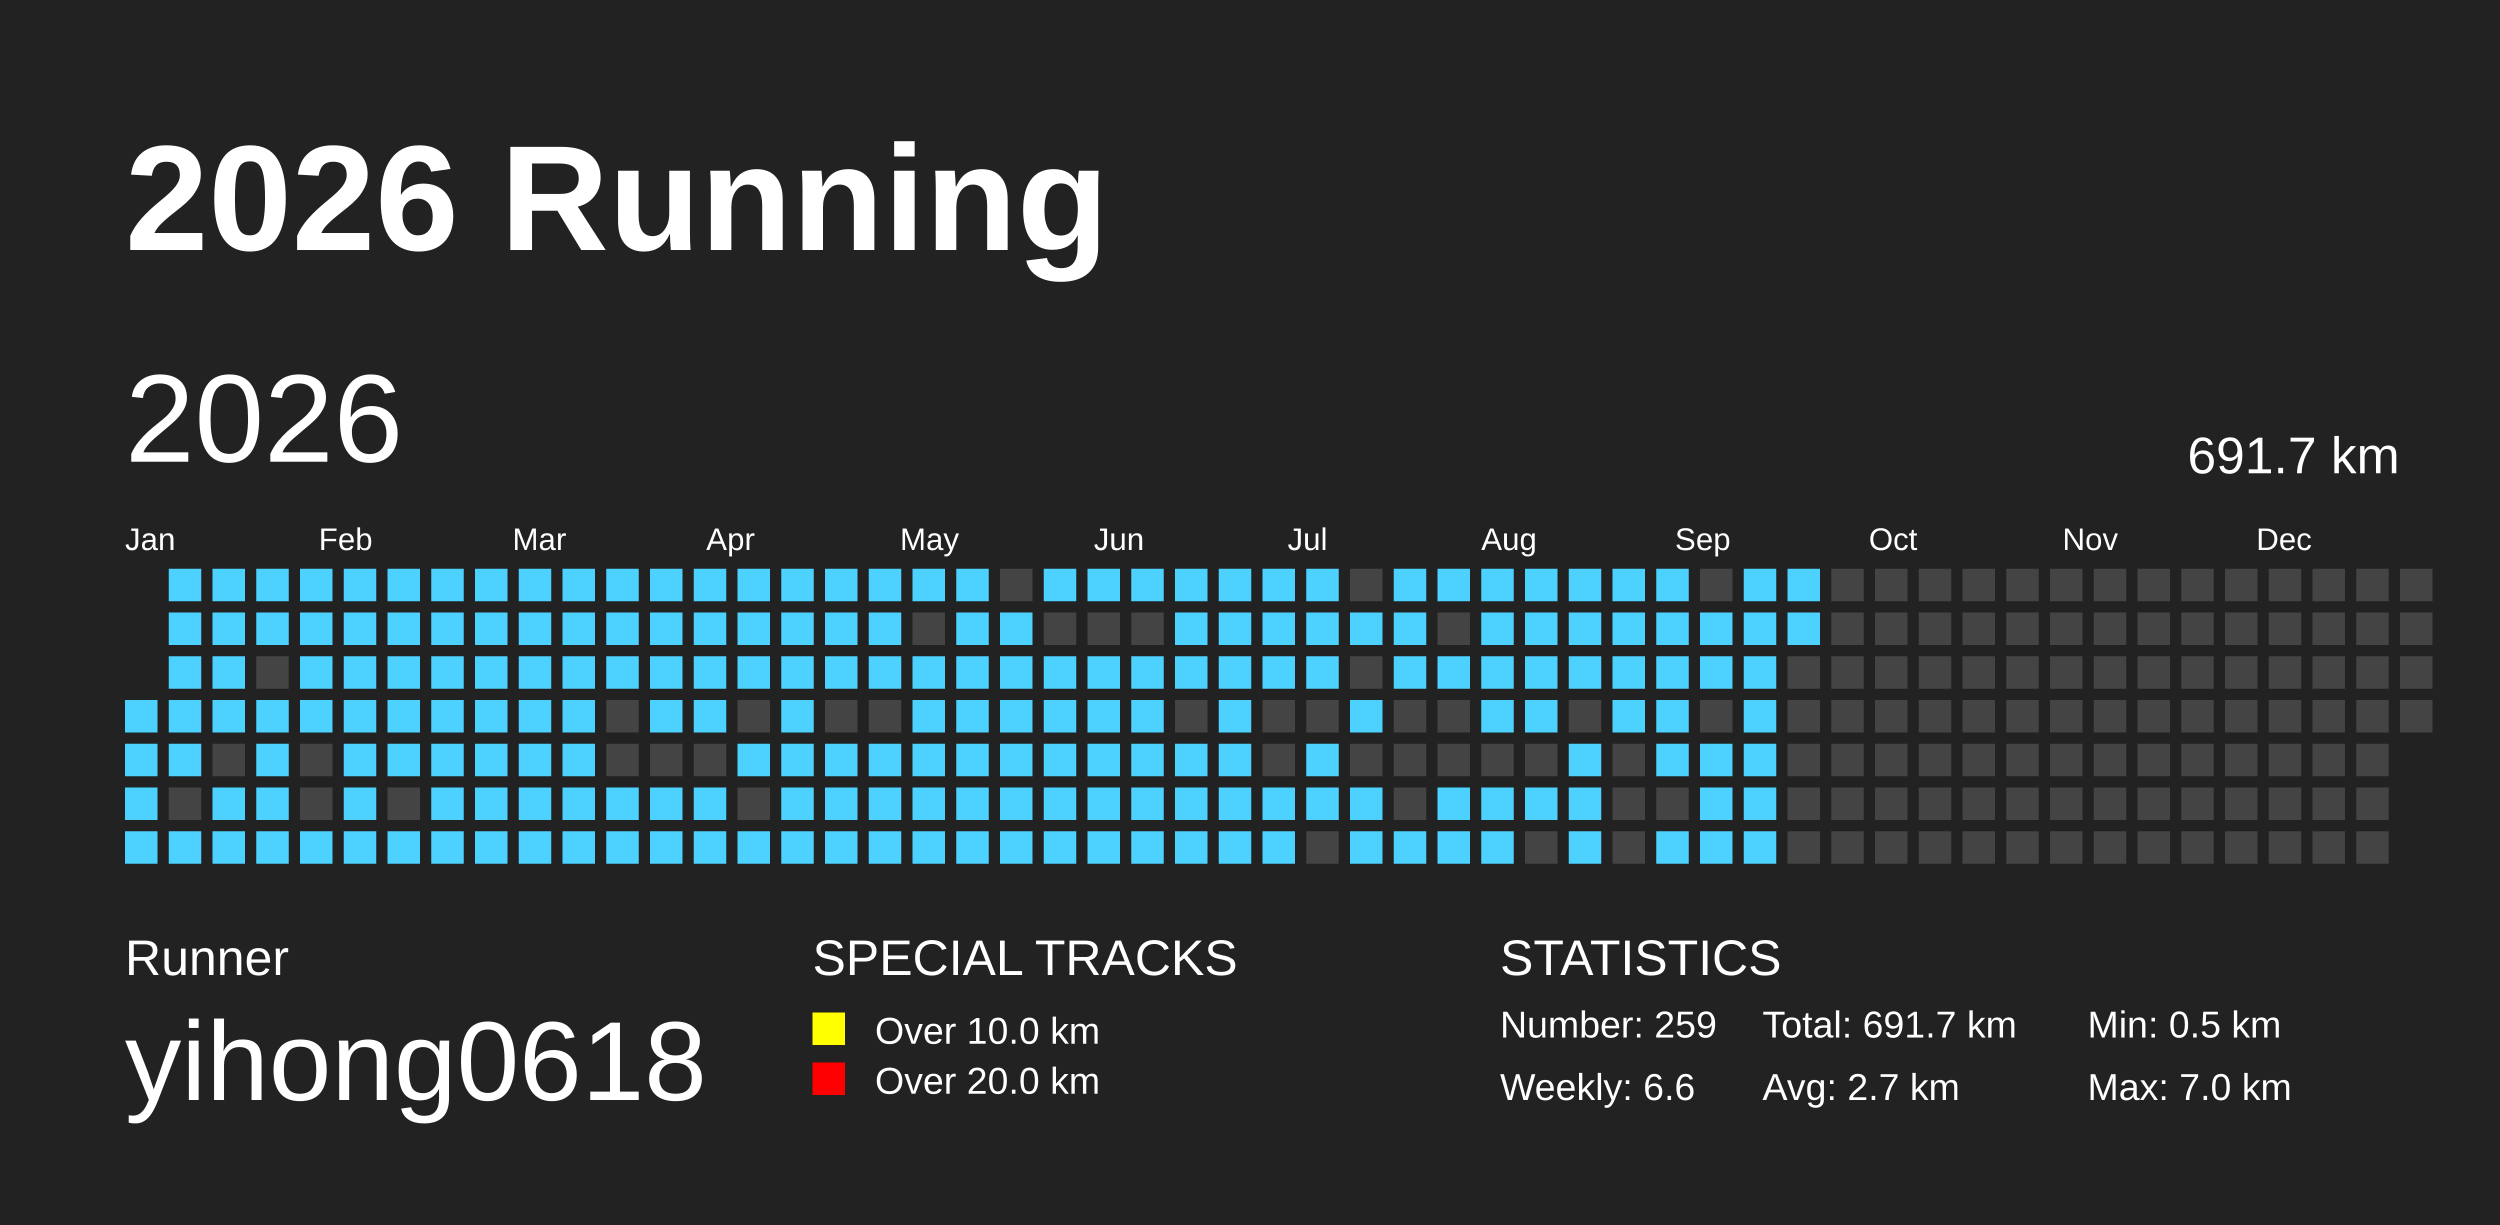
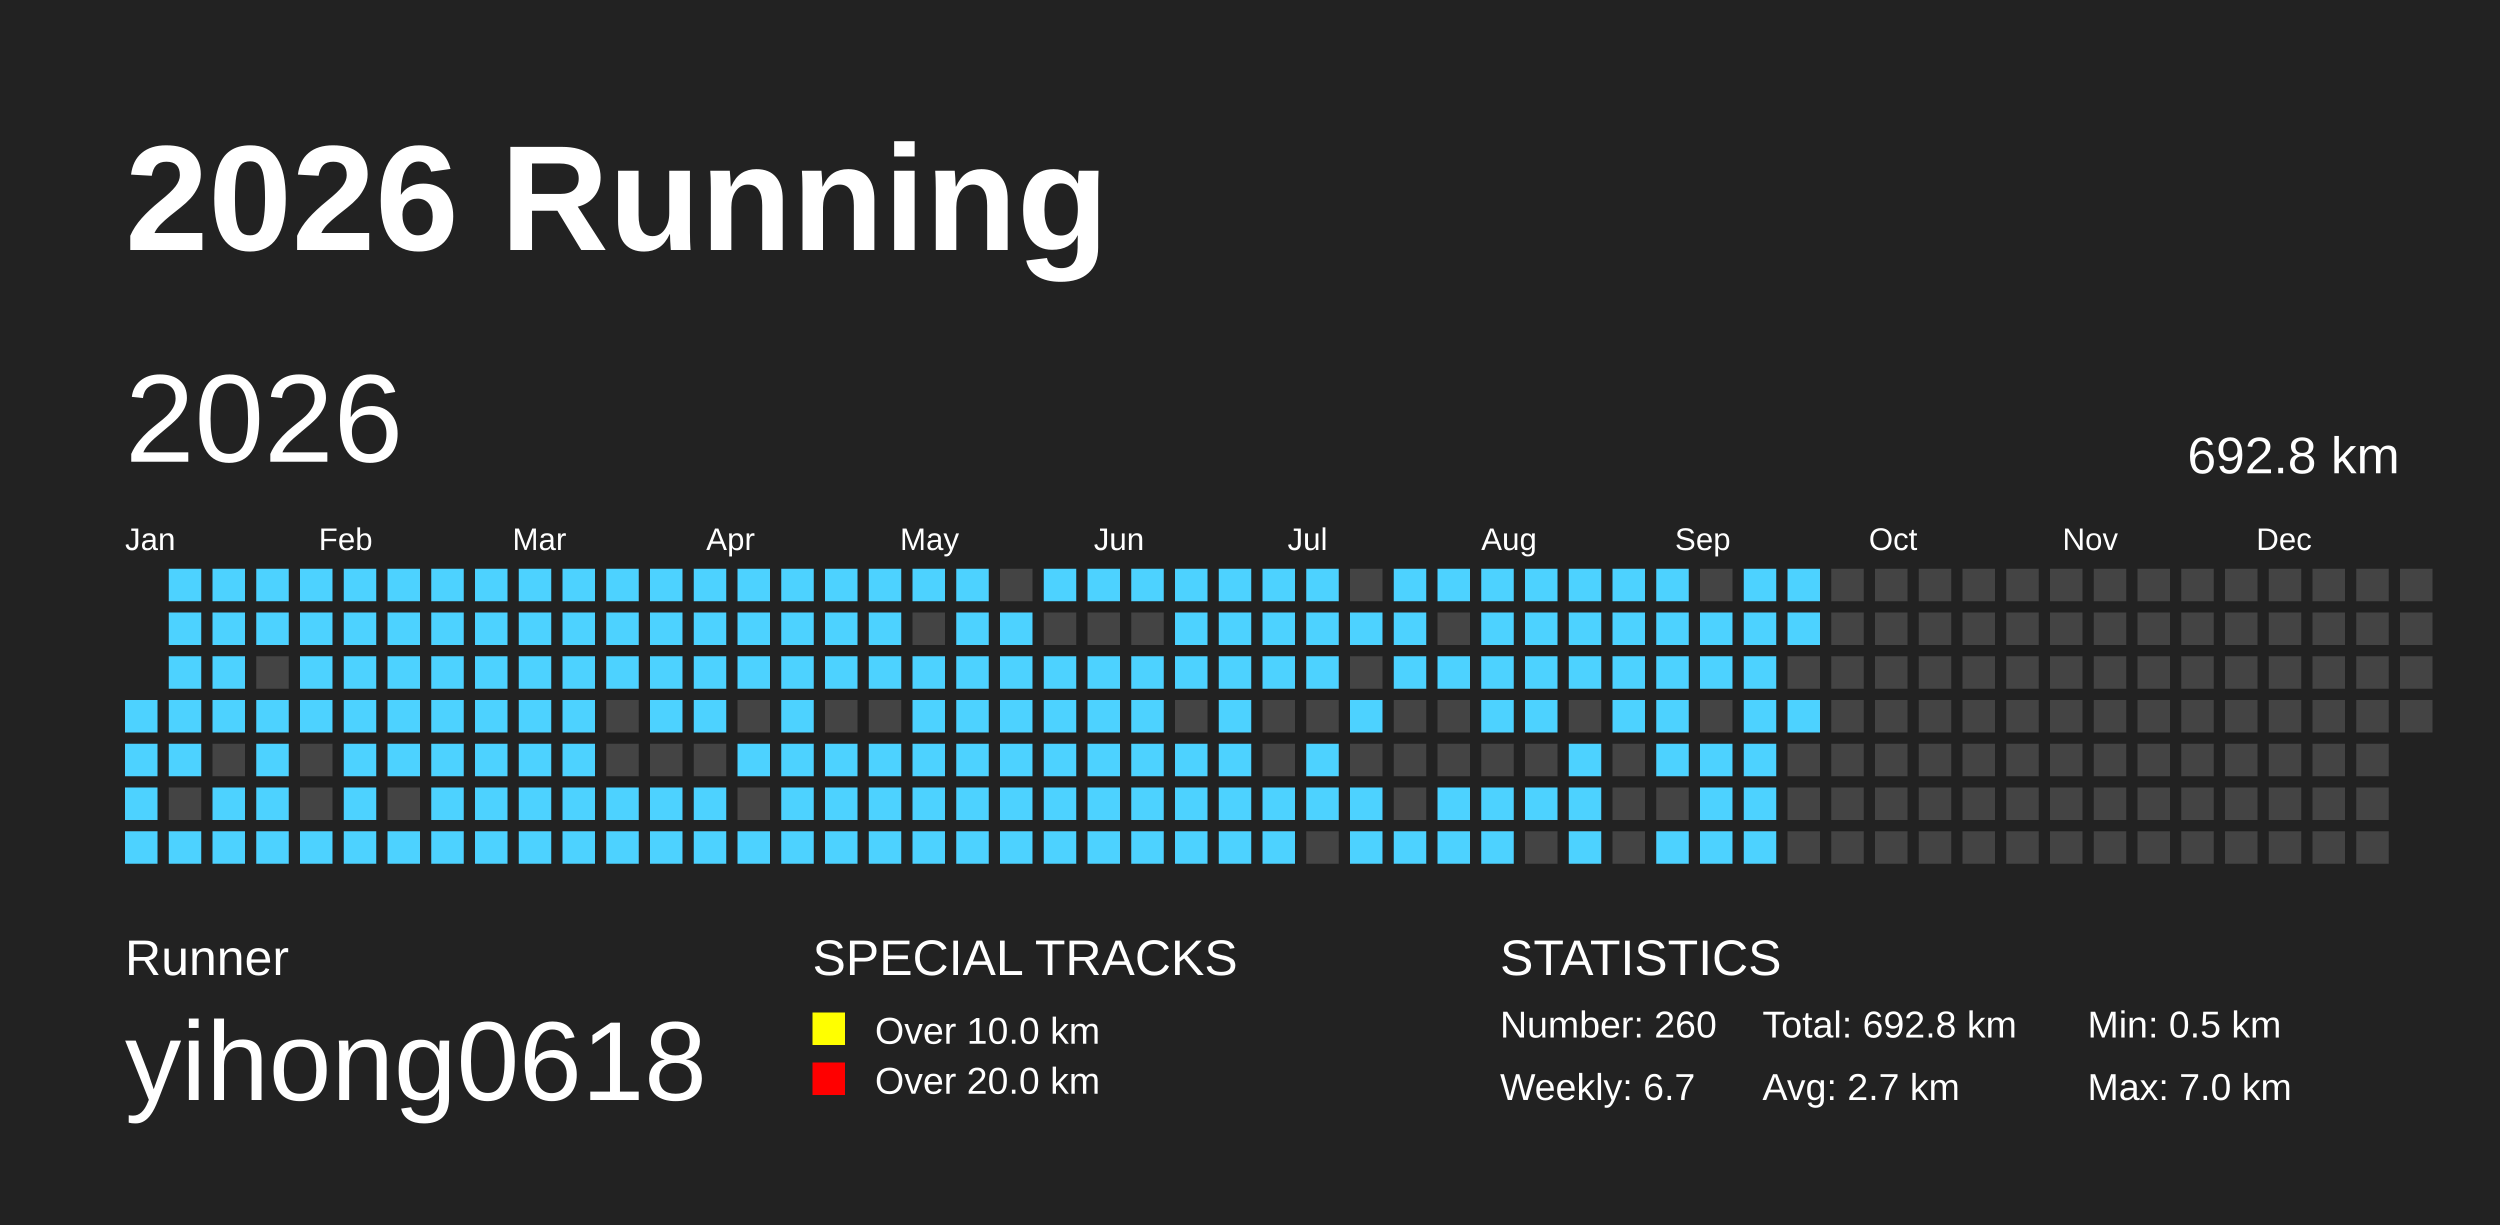
<svg xmlns="http://www.w3.org/2000/svg" baseProfile="full" height="98mm" version="1.1" viewBox="0,0,200,98" width="200mm">
  <defs>
    <pattern height="2" id="indoor-stripe" patternUnits="userSpaceOnUse" width="2">
      <line stroke="white" stroke-opacity="0.45" stroke-width="0.5" x1="0" x2="2" y1="2" y2="0" />
    </pattern>
  </defs>
  <rect fill="#222222" height="98" width="200" x="0" y="0" />
  <text fill="#FFFFFF" style="font-size:12px; font-family:Arial; font-weight:bold;" x="10" y="20">2026 Running</text>
  <text fill="#FFFFFF" style="font-size:4px; font-family:Arial" x="10" y="78">Runner</text>
  <text fill="#FFFFFF" style="font-size:9px; font-family:Arial" x="10" y="88">yihong0618</text>
  <text fill="#FFFFFF" style="font-size:4px; font-family:Arial" x="65" y="78">SPECIAL TRACKS</text>
  <rect fill="yellow" height="2.6" width="2.6" x="65" y="81" />
  <text fill="#FFFFFF" style="font-size:3px; font-family:Arial" x="70" y="83.5">Over 10.0 km</text>
  <rect fill="red" height="2.6" width="2.6" x="65" y="85" />
  <text fill="#FFFFFF" style="font-size:3px; font-family:Arial" x="70" y="87.5">Over 20.0 km</text>
  <text fill="#FFFFFF" style="font-size:4px; font-family:Arial" x="120" y="78">STATISTICS</text>
-   <text fill="#FFFFFF" style="font-size:3px; font-family:Arial" x="120" y="83">Number: 259</text>
-   <text fill="#FFFFFF" style="font-size:3px; font-family:Arial" x="120" y="88">Weekly: 6.6</text>
-   <text fill="#FFFFFF" style="font-size:3px; font-family:Arial" x="141" y="83">Total: 691.7 km</text>
+   <text fill="#FFFFFF" style="font-size:3px; font-family:Arial" x="120" y="83">Number: 260</text>
+   <text fill="#FFFFFF" style="font-size:3px; font-family:Arial" x="120" y="88">Weekly: 6.7</text>
+   <text fill="#FFFFFF" style="font-size:3px; font-family:Arial" x="141" y="83">Total: 692.8 km</text>
  <text fill="#FFFFFF" style="font-size:3px; font-family:Arial" x="141" y="88">Avg: 2.7 km</text>
  <text fill="#FFFFFF" style="font-size:3px; font-family:Arial" x="167" y="83">Min: 0.5 km</text>
  <text fill="#FFFFFF" style="font-size:3px; font-family:Arial" x="167" y="88">Max: 7.0 km</text>
  <text dominant-baseline="hanging" fill="#FFFFFF" style="font-size:10.0px; font-family:Arial;" x="10" y="30">2026</text>
-   <text dominant-baseline="hanging" fill="#FFFFFF" style="font-size:4.125px; font-family:Arial;" x="175" y="35">691.7 km</text>
+   <text dominant-baseline="hanging" fill="#FFFFFF" style="font-size:4.125px; font-family:Arial;" x="175" y="35">692.8 km</text>
  <text fill="#FFFFFF" style="font-size:2.5px; font-family:Arial" x="10.0" y="44">Jan</text>
  <text fill="#FFFFFF" style="font-size:2.5px; font-family:Arial" x="25.5" y="44">Feb</text>
  <text fill="#FFFFFF" style="font-size:2.5px; font-family:Arial" x="41.0" y="44">Mar</text>
  <text fill="#FFFFFF" style="font-size:2.5px; font-family:Arial" x="56.5" y="44">Apr</text>
  <text fill="#FFFFFF" style="font-size:2.5px; font-family:Arial" x="72.0" y="44">May</text>
  <text fill="#FFFFFF" style="font-size:2.5px; font-family:Arial" x="87.5" y="44">Jun</text>
  <text fill="#FFFFFF" style="font-size:2.5px; font-family:Arial" x="103.0" y="44">Jul</text>
  <text fill="#FFFFFF" style="font-size:2.5px; font-family:Arial" x="118.5" y="44">Aug</text>
  <text fill="#FFFFFF" style="font-size:2.5px; font-family:Arial" x="134.0" y="44">Sep</text>
  <text fill="#FFFFFF" style="font-size:2.5px; font-family:Arial" x="149.5" y="44">Oct</text>
  <text fill="#FFFFFF" style="font-size:2.5px; font-family:Arial" x="165.0" y="44">Nov</text>
  <text fill="#FFFFFF" style="font-size:2.5px; font-family:Arial" x="180.5" y="44">Dec</text>
  <rect fill="#4DD2FF" height="2.6" width="2.6" x="10.0" y="56.0" />
  <rect fill="#4DD2FF" height="2.6" width="2.6" x="10.0" y="59.5" />
  <rect fill="#4DD2FF" height="2.6" width="2.6" x="10.0" y="63.0" />
  <rect fill="#4DD2FF" height="2.6" width="2.6" x="10.0" y="66.5" />
  <rect fill="#4DD2FF" height="2.6" width="2.6" x="13.5" y="45.5" />
  <rect fill="#4DD2FF" height="2.6" width="2.6" x="13.5" y="49.0" />
  <rect fill="#4DD2FF" height="2.6" width="2.6" x="13.5" y="52.5" />
  <rect fill="#4DD2FF" height="2.6" width="2.6" x="13.5" y="56.0" />
  <rect fill="#4DD2FF" height="2.6" width="2.6" x="13.5" y="59.5" />
  <rect fill="#444444" height="2.6" width="2.6" x="13.5" y="63.0" />
  <rect fill="#4DD2FF" height="2.6" width="2.6" x="13.5" y="66.5" />
  <rect fill="#4DD2FF" height="2.6" width="2.6" x="17.0" y="45.5" />
  <rect fill="#4DD2FF" height="2.6" width="2.6" x="17.0" y="49.0" />
  <rect fill="#4DD2FF" height="2.6" width="2.6" x="17.0" y="52.5" />
  <rect fill="#4DD2FF" height="2.6" width="2.6" x="17.0" y="56.0" />
  <rect fill="#444444" height="2.6" width="2.6" x="17.0" y="59.5" />
  <rect fill="#4DD2FF" height="2.6" width="2.6" x="17.0" y="63.0" />
  <rect fill="#4DD2FF" height="2.6" width="2.6" x="17.0" y="66.5" />
  <rect fill="#4DD2FF" height="2.6" width="2.6" x="20.5" y="45.5" />
  <rect fill="#4DD2FF" height="2.6" width="2.6" x="20.5" y="49.0" />
  <rect fill="#444444" height="2.6" width="2.6" x="20.5" y="52.5" />
  <rect fill="#4DD2FF" height="2.6" width="2.6" x="20.5" y="56.0" />
  <rect fill="#4DD2FF" height="2.6" width="2.6" x="20.5" y="59.5" />
  <rect fill="#4DD2FF" height="2.6" width="2.6" x="20.5" y="63.0" />
  <rect fill="#4DD2FF" height="2.6" width="2.6" x="20.5" y="66.5" />
  <rect fill="#4DD2FF" height="2.6" width="2.6" x="24.0" y="45.5" />
  <rect fill="#4DD2FF" height="2.6" width="2.6" x="24.0" y="49.0" />
  <rect fill="#4DD2FF" height="2.6" width="2.6" x="24.0" y="52.5" />
  <rect fill="#4DD2FF" height="2.6" width="2.6" x="24.0" y="56.0" />
  <rect fill="#444444" height="2.6" width="2.6" x="24.0" y="59.5" />
  <rect fill="#444444" height="2.6" width="2.6" x="24.0" y="63.0" />
  <rect fill="#4DD2FF" height="2.6" width="2.6" x="24.0" y="66.5" />
  <rect fill="#4DD2FF" height="2.6" width="2.6" x="27.5" y="45.5" />
  <rect fill="#4DD2FF" height="2.6" width="2.6" x="27.5" y="49.0" />
  <rect fill="#4DD2FF" height="2.6" width="2.6" x="27.5" y="52.5" />
  <rect fill="#4DD2FF" height="2.6" width="2.6" x="27.5" y="56.0" />
  <rect fill="#4DD2FF" height="2.6" width="2.6" x="27.5" y="59.5" />
  <rect fill="#4DD2FF" height="2.6" width="2.6" x="27.5" y="63.0" />
  <rect fill="#4DD2FF" height="2.6" width="2.6" x="27.5" y="66.5" />
  <rect fill="#4DD2FF" height="2.6" width="2.6" x="31.0" y="45.5" />
  <rect fill="#4DD2FF" height="2.6" width="2.6" x="31.0" y="49.0" />
  <rect fill="#4DD2FF" height="2.6" width="2.6" x="31.0" y="52.5" />
  <rect fill="#4DD2FF" height="2.6" width="2.6" x="31.0" y="56.0" />
  <rect fill="#4DD2FF" height="2.6" width="2.6" x="31.0" y="59.5" />
  <rect fill="#444444" height="2.6" width="2.6" x="31.0" y="63.0" />
  <rect fill="#4DD2FF" height="2.6" width="2.6" x="31.0" y="66.5" />
  <rect fill="#4DD2FF" height="2.6" width="2.6" x="34.5" y="45.5" />
  <rect fill="#4DD2FF" height="2.6" width="2.6" x="34.5" y="49.0" />
  <rect fill="#4DD2FF" height="2.6" width="2.6" x="34.5" y="52.5" />
  <rect fill="#4DD2FF" height="2.6" width="2.6" x="34.5" y="56.0" />
  <rect fill="#4DD2FF" height="2.6" width="2.6" x="34.5" y="59.5" />
  <rect fill="#4DD2FF" height="2.6" width="2.6" x="34.5" y="63.0" />
  <rect fill="#4DD2FF" height="2.6" width="2.6" x="34.5" y="66.5" />
  <rect fill="#4DD2FF" height="2.6" width="2.6" x="38.0" y="45.5" />
  <rect fill="#4DD2FF" height="2.6" width="2.6" x="38.0" y="49.0" />
  <rect fill="#4DD2FF" height="2.6" width="2.6" x="38.0" y="52.5" />
  <rect fill="#4DD2FF" height="2.6" width="2.6" x="38.0" y="56.0" />
  <rect fill="#4DD2FF" height="2.6" width="2.6" x="38.0" y="59.5" />
  <rect fill="#4DD2FF" height="2.6" width="2.6" x="38.0" y="63.0" />
  <rect fill="#4DD2FF" height="2.6" width="2.6" x="38.0" y="66.5" />
  <rect fill="#4DD2FF" height="2.6" width="2.6" x="41.5" y="45.5" />
  <rect fill="#4DD2FF" height="2.6" width="2.6" x="41.5" y="49.0" />
  <rect fill="#4DD2FF" height="2.6" width="2.6" x="41.5" y="52.5" />
  <rect fill="#4DD2FF" height="2.6" width="2.6" x="41.5" y="56.0" />
  <rect fill="#4DD2FF" height="2.6" width="2.6" x="41.5" y="59.5" />
  <rect fill="#4DD2FF" height="2.6" width="2.6" x="41.5" y="63.0" />
  <rect fill="#4DD2FF" height="2.6" width="2.6" x="41.5" y="66.5" />
  <rect fill="#4DD2FF" height="2.6" width="2.6" x="45.0" y="45.5" />
  <rect fill="#4DD2FF" height="2.6" width="2.6" x="45.0" y="49.0" />
  <rect fill="#4DD2FF" height="2.6" width="2.6" x="45.0" y="52.5" />
  <rect fill="#4DD2FF" height="2.6" width="2.6" x="45.0" y="56.0" />
  <rect fill="#4DD2FF" height="2.6" width="2.6" x="45.0" y="59.5" />
  <rect fill="#4DD2FF" height="2.6" width="2.6" x="45.0" y="63.0" />
  <rect fill="#4DD2FF" height="2.6" width="2.6" x="45.0" y="66.5" />
  <rect fill="#4DD2FF" height="2.6" width="2.6" x="48.5" y="45.5" />
  <rect fill="#4DD2FF" height="2.6" width="2.6" x="48.5" y="49.0" />
  <rect fill="#4DD2FF" height="2.6" width="2.6" x="48.5" y="52.5" />
  <rect fill="#444444" height="2.6" width="2.6" x="48.5" y="56.0" />
  <rect fill="#444444" height="2.6" width="2.6" x="48.5" y="59.5" />
  <rect fill="#4DD2FF" height="2.6" width="2.6" x="48.5" y="63.0" />
  <rect fill="#4DD2FF" height="2.6" width="2.6" x="48.5" y="66.5" />
  <rect fill="#4DD2FF" height="2.6" width="2.6" x="52.0" y="45.5" />
  <rect fill="#4DD2FF" height="2.6" width="2.6" x="52.0" y="49.0" />
  <rect fill="#4DD2FF" height="2.6" width="2.6" x="52.0" y="52.5" />
  <rect fill="#4DD2FF" height="2.6" width="2.6" x="52.0" y="56.0" />
  <rect fill="#444444" height="2.6" width="2.6" x="52.0" y="59.5" />
  <rect fill="#4DD2FF" height="2.6" width="2.6" x="52.0" y="63.0" />
  <rect fill="#4DD2FF" height="2.6" width="2.6" x="52.0" y="66.5" />
  <rect fill="#4DD2FF" height="2.6" width="2.6" x="55.5" y="45.5" />
  <rect fill="#4DD2FF" height="2.6" width="2.6" x="55.5" y="49.0" />
  <rect fill="#4DD2FF" height="2.6" width="2.6" x="55.5" y="52.5" />
  <rect fill="#4DD2FF" height="2.6" width="2.6" x="55.5" y="56.0" />
  <rect fill="#444444" height="2.6" width="2.6" x="55.5" y="59.5" />
  <rect fill="#4DD2FF" height="2.6" width="2.6" x="55.5" y="63.0" />
  <rect fill="#4DD2FF" height="2.6" width="2.6" x="55.5" y="66.5" />
  <rect fill="#4DD2FF" height="2.6" width="2.6" x="59.0" y="45.5" />
  <rect fill="#4DD2FF" height="2.6" width="2.6" x="59.0" y="49.0" />
  <rect fill="#4DD2FF" height="2.6" width="2.6" x="59.0" y="52.5" />
  <rect fill="#444444" height="2.6" width="2.6" x="59.0" y="56.0" />
  <rect fill="#4DD2FF" height="2.6" width="2.6" x="59.0" y="59.5" />
  <rect fill="#444444" height="2.6" width="2.6" x="59.0" y="63.0" />
  <rect fill="#4DD2FF" height="2.6" width="2.6" x="59.0" y="66.5" />
  <rect fill="#4DD2FF" height="2.6" width="2.6" x="62.5" y="45.5" />
  <rect fill="#4DD2FF" height="2.6" width="2.6" x="62.5" y="49.0" />
  <rect fill="#4DD2FF" height="2.6" width="2.6" x="62.5" y="52.5" />
  <rect fill="#4DD2FF" height="2.6" width="2.6" x="62.5" y="56.0" />
  <rect fill="#4DD2FF" height="2.6" width="2.6" x="62.5" y="59.5" />
  <rect fill="#4DD2FF" height="2.6" width="2.6" x="62.5" y="63.0" />
  <rect fill="#4DD2FF" height="2.6" width="2.6" x="62.5" y="66.5" />
  <rect fill="#4DD2FF" height="2.6" width="2.6" x="66.0" y="45.5" />
  <rect fill="#4DD2FF" height="2.6" width="2.6" x="66.0" y="49.0" />
  <rect fill="#4DD2FF" height="2.6" width="2.6" x="66.0" y="52.5" />
  <rect fill="#444444" height="2.6" width="2.6" x="66.0" y="56.0" />
  <rect fill="#4DD2FF" height="2.6" width="2.6" x="66.0" y="59.5" />
  <rect fill="#4DD2FF" height="2.6" width="2.6" x="66.0" y="63.0" />
  <rect fill="#4DD2FF" height="2.6" width="2.6" x="66.0" y="66.5" />
  <rect fill="#4DD2FF" height="2.6" width="2.6" x="69.5" y="45.5" />
  <rect fill="#4DD2FF" height="2.6" width="2.6" x="69.5" y="49.0" />
  <rect fill="#4DD2FF" height="2.6" width="2.6" x="69.5" y="52.5" />
  <rect fill="#444444" height="2.6" width="2.6" x="69.5" y="56.0" />
  <rect fill="#4DD2FF" height="2.6" width="2.6" x="69.5" y="59.5" />
  <rect fill="#4DD2FF" height="2.6" width="2.6" x="69.5" y="63.0" />
  <rect fill="#4DD2FF" height="2.6" width="2.6" x="69.5" y="66.5" />
  <rect fill="#4DD2FF" height="2.6" width="2.6" x="73.0" y="45.5" />
  <rect fill="#444444" height="2.6" width="2.6" x="73.0" y="49.0" />
  <rect fill="#4DD2FF" height="2.6" width="2.6" x="73.0" y="52.5" />
  <rect fill="#4DD2FF" height="2.6" width="2.6" x="73.0" y="56.0" />
  <rect fill="#4DD2FF" height="2.6" width="2.6" x="73.0" y="59.5" />
  <rect fill="#4DD2FF" height="2.6" width="2.6" x="73.0" y="63.0" />
  <rect fill="#4DD2FF" height="2.6" width="2.6" x="73.0" y="66.5" />
  <rect fill="#4DD2FF" height="2.6" width="2.6" x="76.5" y="45.5" />
  <rect fill="#4DD2FF" height="2.6" width="2.6" x="76.5" y="49.0" />
  <rect fill="#4DD2FF" height="2.6" width="2.6" x="76.5" y="52.5" />
  <rect fill="#4DD2FF" height="2.6" width="2.6" x="76.5" y="56.0" />
  <rect fill="#4DD2FF" height="2.6" width="2.6" x="76.5" y="59.5" />
  <rect fill="#4DD2FF" height="2.6" width="2.6" x="76.5" y="63.0" />
  <rect fill="#4DD2FF" height="2.6" width="2.6" x="76.5" y="66.5" />
  <rect fill="#444444" height="2.6" width="2.6" x="80.0" y="45.5" />
  <rect fill="#4DD2FF" height="2.6" width="2.6" x="80.0" y="49.0" />
  <rect fill="#4DD2FF" height="2.6" width="2.6" x="80.0" y="52.5" />
  <rect fill="#4DD2FF" height="2.6" width="2.6" x="80.0" y="56.0" />
  <rect fill="#4DD2FF" height="2.6" width="2.6" x="80.0" y="59.5" />
  <rect fill="#4DD2FF" height="2.6" width="2.6" x="80.0" y="63.0" />
  <rect fill="#4DD2FF" height="2.6" width="2.6" x="80.0" y="66.5" />
  <rect fill="#4DD2FF" height="2.6" width="2.6" x="83.5" y="45.5" />
  <rect fill="#444444" height="2.6" width="2.6" x="83.5" y="49.0" />
  <rect fill="#4DD2FF" height="2.6" width="2.6" x="83.5" y="52.5" />
  <rect fill="#4DD2FF" height="2.6" width="2.6" x="83.5" y="56.0" />
  <rect fill="#4DD2FF" height="2.6" width="2.6" x="83.5" y="59.5" />
  <rect fill="#4DD2FF" height="2.6" width="2.6" x="83.5" y="63.0" />
  <rect fill="#4DD2FF" height="2.6" width="2.6" x="83.5" y="66.5" />
  <rect fill="#4DD2FF" height="2.6" width="2.6" x="87.0" y="45.5" />
  <rect fill="#444444" height="2.6" width="2.6" x="87.0" y="49.0" />
  <rect fill="#4DD2FF" height="2.6" width="2.6" x="87.0" y="52.5" />
  <rect fill="#4DD2FF" height="2.6" width="2.6" x="87.0" y="56.0" />
  <rect fill="#4DD2FF" height="2.6" width="2.6" x="87.0" y="59.5" />
  <rect fill="#4DD2FF" height="2.6" width="2.6" x="87.0" y="63.0" />
  <rect fill="#4DD2FF" height="2.6" width="2.6" x="87.0" y="66.5" />
  <rect fill="#4DD2FF" height="2.6" width="2.6" x="90.5" y="45.5" />
  <rect fill="#444444" height="2.6" width="2.6" x="90.5" y="49.0" />
  <rect fill="#4DD2FF" height="2.6" width="2.6" x="90.5" y="52.5" />
  <rect fill="#4DD2FF" height="2.6" width="2.6" x="90.5" y="56.0" />
  <rect fill="#4DD2FF" height="2.6" width="2.6" x="90.5" y="59.5" />
  <rect fill="#4DD2FF" height="2.6" width="2.6" x="90.5" y="63.0" />
  <rect fill="#4DD2FF" height="2.6" width="2.6" x="90.5" y="66.5" />
  <rect fill="#4DD2FF" height="2.6" width="2.6" x="94.0" y="45.5" />
  <rect fill="#4DD2FF" height="2.6" width="2.6" x="94.0" y="49.0" />
  <rect fill="#4DD2FF" height="2.6" width="2.6" x="94.0" y="52.5" />
  <rect fill="#444444" height="2.6" width="2.6" x="94.0" y="56.0" />
  <rect fill="#4DD2FF" height="2.6" width="2.6" x="94.0" y="59.5" />
  <rect fill="#4DD2FF" height="2.6" width="2.6" x="94.0" y="63.0" />
  <rect fill="#4DD2FF" height="2.6" width="2.6" x="94.0" y="66.5" />
  <rect fill="#4DD2FF" height="2.6" width="2.6" x="97.5" y="45.5" />
  <rect fill="#4DD2FF" height="2.6" width="2.6" x="97.5" y="49.0" />
  <rect fill="#4DD2FF" height="2.6" width="2.6" x="97.5" y="52.5" />
  <rect fill="#4DD2FF" height="2.6" width="2.6" x="97.5" y="56.0" />
  <rect fill="#4DD2FF" height="2.6" width="2.6" x="97.5" y="59.5" />
  <rect fill="#4DD2FF" height="2.6" width="2.6" x="97.5" y="63.0" />
  <rect fill="#4DD2FF" height="2.6" width="2.6" x="97.5" y="66.5" />
  <rect fill="#4DD2FF" height="2.6" width="2.6" x="101.0" y="45.5" />
  <rect fill="#4DD2FF" height="2.6" width="2.6" x="101.0" y="49.0" />
  <rect fill="#4DD2FF" height="2.6" width="2.6" x="101.0" y="52.5" />
  <rect fill="#444444" height="2.6" width="2.6" x="101.0" y="56.0" />
  <rect fill="#444444" height="2.6" width="2.6" x="101.0" y="59.5" />
  <rect fill="#4DD2FF" height="2.6" width="2.6" x="101.0" y="63.0" />
  <rect fill="#4DD2FF" height="2.6" width="2.6" x="101.0" y="66.5" />
  <rect fill="#4DD2FF" height="2.6" width="2.6" x="104.5" y="45.5" />
  <rect fill="#4DD2FF" height="2.6" width="2.6" x="104.5" y="49.0" />
  <rect fill="#4DD2FF" height="2.6" width="2.6" x="104.5" y="52.5" />
  <rect fill="#444444" height="2.6" width="2.6" x="104.5" y="56.0" />
  <rect fill="#4DD2FF" height="2.6" width="2.6" x="104.5" y="59.5" />
  <rect fill="#4DD2FF" height="2.6" width="2.6" x="104.5" y="63.0" />
  <rect fill="#444444" height="2.6" width="2.6" x="104.5" y="66.5" />
  <rect fill="#444444" height="2.6" width="2.6" x="108.0" y="45.5" />
  <rect fill="#4DD2FF" height="2.6" width="2.6" x="108.0" y="49.0" />
  <rect fill="#444444" height="2.6" width="2.6" x="108.0" y="52.5" />
  <rect fill="#4DD2FF" height="2.6" width="2.6" x="108.0" y="56.0" />
  <rect fill="#444444" height="2.6" width="2.6" x="108.0" y="59.5" />
  <rect fill="#4DD2FF" height="2.6" width="2.6" x="108.0" y="63.0" />
  <rect fill="#4DD2FF" height="2.6" width="2.6" x="108.0" y="66.5" />
  <rect fill="#4DD2FF" height="2.6" width="2.6" x="111.5" y="45.5" />
  <rect fill="#4DD2FF" height="2.6" width="2.6" x="111.5" y="49.0" />
  <rect fill="#4DD2FF" height="2.6" width="2.6" x="111.5" y="52.5" />
  <rect fill="#444444" height="2.6" width="2.6" x="111.5" y="56.0" />
  <rect fill="#444444" height="2.6" width="2.6" x="111.5" y="59.5" />
  <rect fill="#444444" height="2.6" width="2.6" x="111.5" y="63.0" />
  <rect fill="#4DD2FF" height="2.6" width="2.6" x="111.5" y="66.5" />
  <rect fill="#4DD2FF" height="2.6" width="2.6" x="115.0" y="45.5" />
  <rect fill="#444444" height="2.6" width="2.6" x="115.0" y="49.0" />
  <rect fill="#4DD2FF" height="2.6" width="2.6" x="115.0" y="52.5" />
  <rect fill="#444444" height="2.6" width="2.6" x="115.0" y="56.0" />
  <rect fill="#444444" height="2.6" width="2.6" x="115.0" y="59.5" />
  <rect fill="#4DD2FF" height="2.6" width="2.6" x="115.0" y="63.0" />
  <rect fill="#4DD2FF" height="2.6" width="2.6" x="115.0" y="66.5" />
  <rect fill="#4DD2FF" height="2.6" width="2.6" x="118.5" y="45.5" />
  <rect fill="#4DD2FF" height="2.6" width="2.6" x="118.5" y="49.0" />
  <rect fill="#4DD2FF" height="2.6" width="2.6" x="118.5" y="52.5" />
  <rect fill="#4DD2FF" height="2.6" width="2.6" x="118.5" y="56.0" />
  <rect fill="#444444" height="2.6" width="2.6" x="118.5" y="59.5" />
  <rect fill="#4DD2FF" height="2.6" width="2.6" x="118.5" y="63.0" />
  <rect fill="#4DD2FF" height="2.6" width="2.6" x="118.5" y="66.5" />
  <rect fill="#4DD2FF" height="2.6" width="2.6" x="122.0" y="45.5" />
  <rect fill="#4DD2FF" height="2.6" width="2.6" x="122.0" y="49.0" />
  <rect fill="#4DD2FF" height="2.6" width="2.6" x="122.0" y="52.5" />
  <rect fill="#4DD2FF" height="2.6" width="2.6" x="122.0" y="56.0" />
  <rect fill="#444444" height="2.6" width="2.6" x="122.0" y="59.5" />
  <rect fill="#4DD2FF" height="2.6" width="2.6" x="122.0" y="63.0" />
  <rect fill="#444444" height="2.6" width="2.6" x="122.0" y="66.5" />
  <rect fill="#4DD2FF" height="2.6" width="2.6" x="125.5" y="45.5" />
  <rect fill="#4DD2FF" height="2.6" width="2.6" x="125.5" y="49.0" />
  <rect fill="#4DD2FF" height="2.6" width="2.6" x="125.5" y="52.5" />
  <rect fill="#444444" height="2.6" width="2.6" x="125.5" y="56.0" />
  <rect fill="#4DD2FF" height="2.6" width="2.6" x="125.5" y="59.5" />
  <rect fill="#4DD2FF" height="2.6" width="2.6" x="125.5" y="63.0" />
  <rect fill="#4DD2FF" height="2.6" width="2.6" x="125.5" y="66.5" />
  <rect fill="#4DD2FF" height="2.6" width="2.6" x="129.0" y="45.5" />
  <rect fill="#4DD2FF" height="2.6" width="2.6" x="129.0" y="49.0" />
  <rect fill="#4DD2FF" height="2.6" width="2.6" x="129.0" y="52.5" />
  <rect fill="#4DD2FF" height="2.6" width="2.6" x="129.0" y="56.0" />
  <rect fill="#444444" height="2.6" width="2.6" x="129.0" y="59.5" />
  <rect fill="#444444" height="2.6" width="2.6" x="129.0" y="63.0" />
  <rect fill="#444444" height="2.6" width="2.6" x="129.0" y="66.5" />
  <rect fill="#4DD2FF" height="2.6" width="2.6" x="132.5" y="45.5" />
  <rect fill="#4DD2FF" height="2.6" width="2.6" x="132.5" y="49.0" />
  <rect fill="#4DD2FF" height="2.6" width="2.6" x="132.5" y="52.5" />
  <rect fill="#4DD2FF" height="2.6" width="2.6" x="132.5" y="56.0" />
  <rect fill="#4DD2FF" height="2.6" width="2.6" x="132.5" y="59.5" />
  <rect fill="#444444" height="2.6" width="2.6" x="132.5" y="63.0" />
  <rect fill="#4DD2FF" height="2.6" width="2.6" x="132.5" y="66.5" />
  <rect fill="#444444" height="2.6" width="2.6" x="136.0" y="45.5" />
  <rect fill="#4DD2FF" height="2.6" width="2.6" x="136.0" y="49.0" />
  <rect fill="#4DD2FF" height="2.6" width="2.6" x="136.0" y="52.5" />
  <rect fill="#444444" height="2.6" width="2.6" x="136.0" y="56.0" />
  <rect fill="#4DD2FF" height="2.6" width="2.6" x="136.0" y="59.5" />
  <rect fill="#4DD2FF" height="2.6" width="2.6" x="136.0" y="63.0" />
  <rect fill="#4DD2FF" height="2.6" width="2.6" x="136.0" y="66.5" />
  <rect fill="#4DD2FF" height="2.6" width="2.6" x="139.5" y="45.5" />
  <rect fill="#4DD2FF" height="2.6" width="2.6" x="139.5" y="49.0" />
  <rect fill="#4DD2FF" height="2.6" width="2.6" x="139.5" y="52.5" />
  <rect fill="#4DD2FF" height="2.6" width="2.6" x="139.5" y="56.0" />
  <rect fill="#4DD2FF" height="2.6" width="2.6" x="139.5" y="59.5" />
  <rect fill="#4DD2FF" height="2.6" width="2.6" x="139.5" y="63.0" />
  <rect fill="#4DD2FF" height="2.6" width="2.6" x="139.5" y="66.5" />
  <rect fill="#4DD2FF" height="2.6" width="2.6" x="143.0" y="45.5" />
  <rect fill="#4DD2FF" height="2.6" width="2.6" x="143.0" y="49.0" />
  <rect fill="#444444" height="2.6" width="2.6" x="143.0" y="52.5" />
-   <rect fill="#444444" height="2.6" width="2.6" x="143.0" y="56.0" />
+   <rect fill="#4DD2FF" height="2.6" width="2.6" x="143.0" y="56.0" />
  <rect fill="#444444" height="2.6" width="2.6" x="143.0" y="59.5" />
  <rect fill="#444444" height="2.6" width="2.6" x="143.0" y="63.0" />
  <rect fill="#444444" height="2.6" width="2.6" x="143.0" y="66.5" />
  <rect fill="#444444" height="2.6" width="2.6" x="146.5" y="45.5" />
  <rect fill="#444444" height="2.6" width="2.6" x="146.5" y="49.0" />
  <rect fill="#444444" height="2.6" width="2.6" x="146.5" y="52.5" />
  <rect fill="#444444" height="2.6" width="2.6" x="146.5" y="56.0" />
  <rect fill="#444444" height="2.6" width="2.6" x="146.5" y="59.5" />
  <rect fill="#444444" height="2.6" width="2.6" x="146.5" y="63.0" />
  <rect fill="#444444" height="2.6" width="2.6" x="146.5" y="66.5" />
  <rect fill="#444444" height="2.6" width="2.6" x="150.0" y="45.5" />
  <rect fill="#444444" height="2.6" width="2.6" x="150.0" y="49.0" />
  <rect fill="#444444" height="2.6" width="2.6" x="150.0" y="52.5" />
  <rect fill="#444444" height="2.6" width="2.6" x="150.0" y="56.0" />
  <rect fill="#444444" height="2.6" width="2.6" x="150.0" y="59.5" />
  <rect fill="#444444" height="2.6" width="2.6" x="150.0" y="63.0" />
  <rect fill="#444444" height="2.6" width="2.6" x="150.0" y="66.5" />
  <rect fill="#444444" height="2.6" width="2.6" x="153.5" y="45.5" />
  <rect fill="#444444" height="2.6" width="2.6" x="153.5" y="49.0" />
  <rect fill="#444444" height="2.6" width="2.6" x="153.5" y="52.5" />
  <rect fill="#444444" height="2.6" width="2.6" x="153.5" y="56.0" />
  <rect fill="#444444" height="2.6" width="2.6" x="153.5" y="59.5" />
  <rect fill="#444444" height="2.6" width="2.6" x="153.5" y="63.0" />
  <rect fill="#444444" height="2.6" width="2.6" x="153.5" y="66.5" />
  <rect fill="#444444" height="2.6" width="2.6" x="157.0" y="45.5" />
  <rect fill="#444444" height="2.6" width="2.6" x="157.0" y="49.0" />
  <rect fill="#444444" height="2.6" width="2.6" x="157.0" y="52.5" />
  <rect fill="#444444" height="2.6" width="2.6" x="157.0" y="56.0" />
  <rect fill="#444444" height="2.6" width="2.6" x="157.0" y="59.5" />
  <rect fill="#444444" height="2.6" width="2.6" x="157.0" y="63.0" />
  <rect fill="#444444" height="2.6" width="2.6" x="157.0" y="66.5" />
  <rect fill="#444444" height="2.6" width="2.6" x="160.5" y="45.5" />
  <rect fill="#444444" height="2.6" width="2.6" x="160.5" y="49.0" />
  <rect fill="#444444" height="2.6" width="2.6" x="160.5" y="52.5" />
  <rect fill="#444444" height="2.6" width="2.6" x="160.5" y="56.0" />
  <rect fill="#444444" height="2.6" width="2.6" x="160.5" y="59.5" />
  <rect fill="#444444" height="2.6" width="2.6" x="160.5" y="63.0" />
  <rect fill="#444444" height="2.6" width="2.6" x="160.5" y="66.5" />
  <rect fill="#444444" height="2.6" width="2.6" x="164.0" y="45.5" />
  <rect fill="#444444" height="2.6" width="2.6" x="164.0" y="49.0" />
  <rect fill="#444444" height="2.6" width="2.6" x="164.0" y="52.5" />
  <rect fill="#444444" height="2.6" width="2.6" x="164.0" y="56.0" />
  <rect fill="#444444" height="2.6" width="2.6" x="164.0" y="59.5" />
  <rect fill="#444444" height="2.6" width="2.6" x="164.0" y="63.0" />
  <rect fill="#444444" height="2.6" width="2.6" x="164.0" y="66.5" />
  <rect fill="#444444" height="2.6" width="2.6" x="167.5" y="45.5" />
  <rect fill="#444444" height="2.6" width="2.6" x="167.5" y="49.0" />
  <rect fill="#444444" height="2.6" width="2.6" x="167.5" y="52.5" />
  <rect fill="#444444" height="2.6" width="2.6" x="167.5" y="56.0" />
  <rect fill="#444444" height="2.6" width="2.6" x="167.5" y="59.5" />
  <rect fill="#444444" height="2.6" width="2.6" x="167.5" y="63.0" />
  <rect fill="#444444" height="2.6" width="2.6" x="167.5" y="66.5" />
  <rect fill="#444444" height="2.6" width="2.6" x="171.0" y="45.5" />
  <rect fill="#444444" height="2.6" width="2.6" x="171.0" y="49.0" />
  <rect fill="#444444" height="2.6" width="2.6" x="171.0" y="52.5" />
  <rect fill="#444444" height="2.6" width="2.6" x="171.0" y="56.0" />
  <rect fill="#444444" height="2.6" width="2.6" x="171.0" y="59.5" />
  <rect fill="#444444" height="2.6" width="2.6" x="171.0" y="63.0" />
  <rect fill="#444444" height="2.6" width="2.6" x="171.0" y="66.5" />
  <rect fill="#444444" height="2.6" width="2.6" x="174.5" y="45.5" />
  <rect fill="#444444" height="2.6" width="2.6" x="174.5" y="49.0" />
  <rect fill="#444444" height="2.6" width="2.6" x="174.5" y="52.5" />
  <rect fill="#444444" height="2.6" width="2.6" x="174.5" y="56.0" />
  <rect fill="#444444" height="2.6" width="2.6" x="174.5" y="59.5" />
  <rect fill="#444444" height="2.6" width="2.6" x="174.5" y="63.0" />
  <rect fill="#444444" height="2.6" width="2.6" x="174.5" y="66.5" />
  <rect fill="#444444" height="2.6" width="2.6" x="178.0" y="45.5" />
  <rect fill="#444444" height="2.6" width="2.6" x="178.0" y="49.0" />
  <rect fill="#444444" height="2.6" width="2.6" x="178.0" y="52.5" />
  <rect fill="#444444" height="2.6" width="2.6" x="178.0" y="56.0" />
  <rect fill="#444444" height="2.6" width="2.6" x="178.0" y="59.5" />
  <rect fill="#444444" height="2.6" width="2.6" x="178.0" y="63.0" />
  <rect fill="#444444" height="2.6" width="2.6" x="178.0" y="66.5" />
  <rect fill="#444444" height="2.6" width="2.6" x="181.5" y="45.5" />
  <rect fill="#444444" height="2.6" width="2.6" x="181.5" y="49.0" />
  <rect fill="#444444" height="2.6" width="2.6" x="181.5" y="52.5" />
  <rect fill="#444444" height="2.6" width="2.6" x="181.5" y="56.0" />
  <rect fill="#444444" height="2.6" width="2.6" x="181.5" y="59.5" />
  <rect fill="#444444" height="2.6" width="2.6" x="181.5" y="63.0" />
  <rect fill="#444444" height="2.6" width="2.6" x="181.5" y="66.5" />
  <rect fill="#444444" height="2.6" width="2.6" x="185.0" y="45.5" />
  <rect fill="#444444" height="2.6" width="2.6" x="185.0" y="49.0" />
  <rect fill="#444444" height="2.6" width="2.6" x="185.0" y="52.5" />
  <rect fill="#444444" height="2.6" width="2.6" x="185.0" y="56.0" />
  <rect fill="#444444" height="2.6" width="2.6" x="185.0" y="59.5" />
  <rect fill="#444444" height="2.6" width="2.6" x="185.0" y="63.0" />
  <rect fill="#444444" height="2.6" width="2.6" x="185.0" y="66.5" />
  <rect fill="#444444" height="2.6" width="2.6" x="188.5" y="45.5" />
  <rect fill="#444444" height="2.6" width="2.6" x="188.5" y="49.0" />
  <rect fill="#444444" height="2.6" width="2.6" x="188.5" y="52.5" />
  <rect fill="#444444" height="2.6" width="2.6" x="188.5" y="56.0" />
  <rect fill="#444444" height="2.6" width="2.6" x="188.5" y="59.5" />
  <rect fill="#444444" height="2.6" width="2.6" x="188.5" y="63.0" />
  <rect fill="#444444" height="2.6" width="2.6" x="188.5" y="66.5" />
  <rect fill="#444444" height="2.6" width="2.6" x="192.0" y="45.5" />
  <rect fill="#444444" height="2.6" width="2.6" x="192.0" y="49.0" />
  <rect fill="#444444" height="2.6" width="2.6" x="192.0" y="52.5" />
  <rect fill="#444444" height="2.6" width="2.6" x="192.0" y="56.0" />
</svg>
